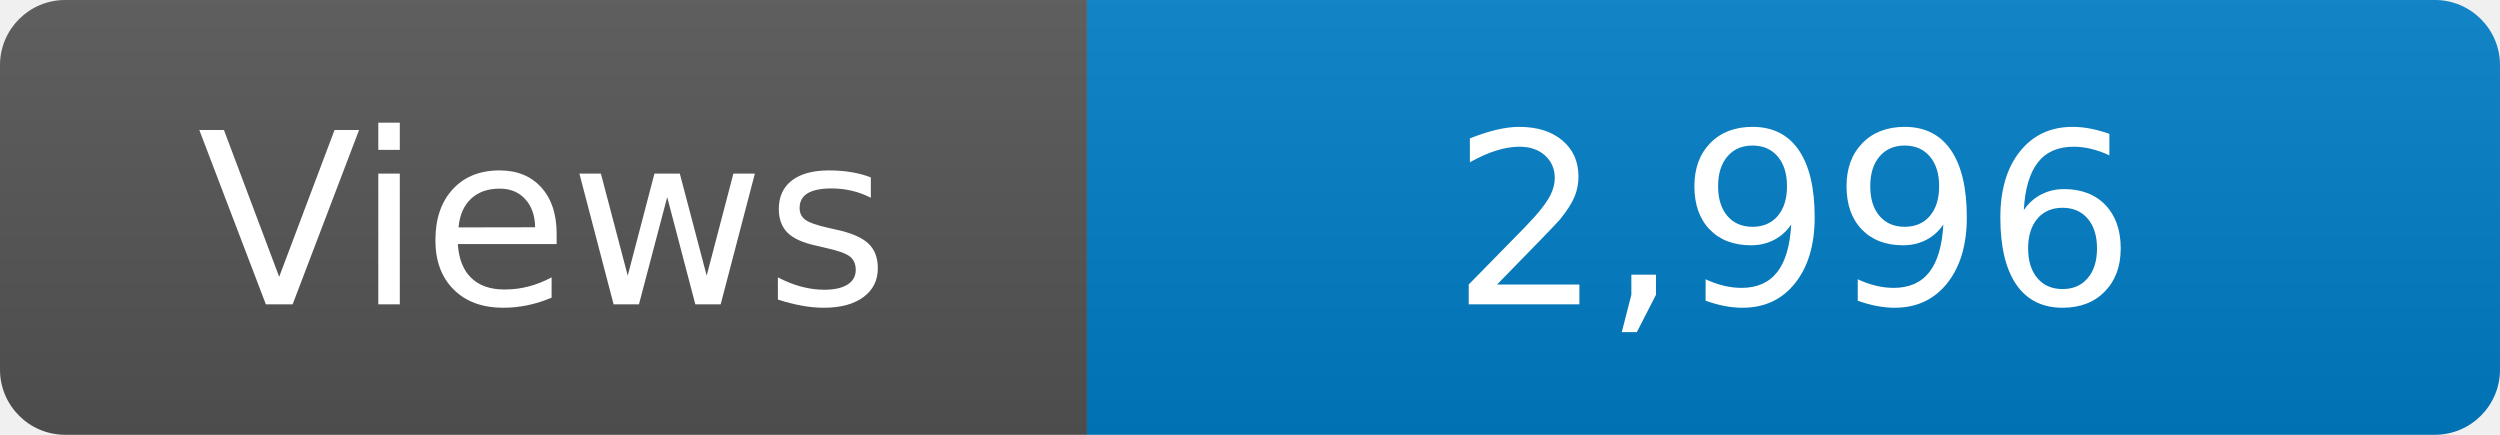
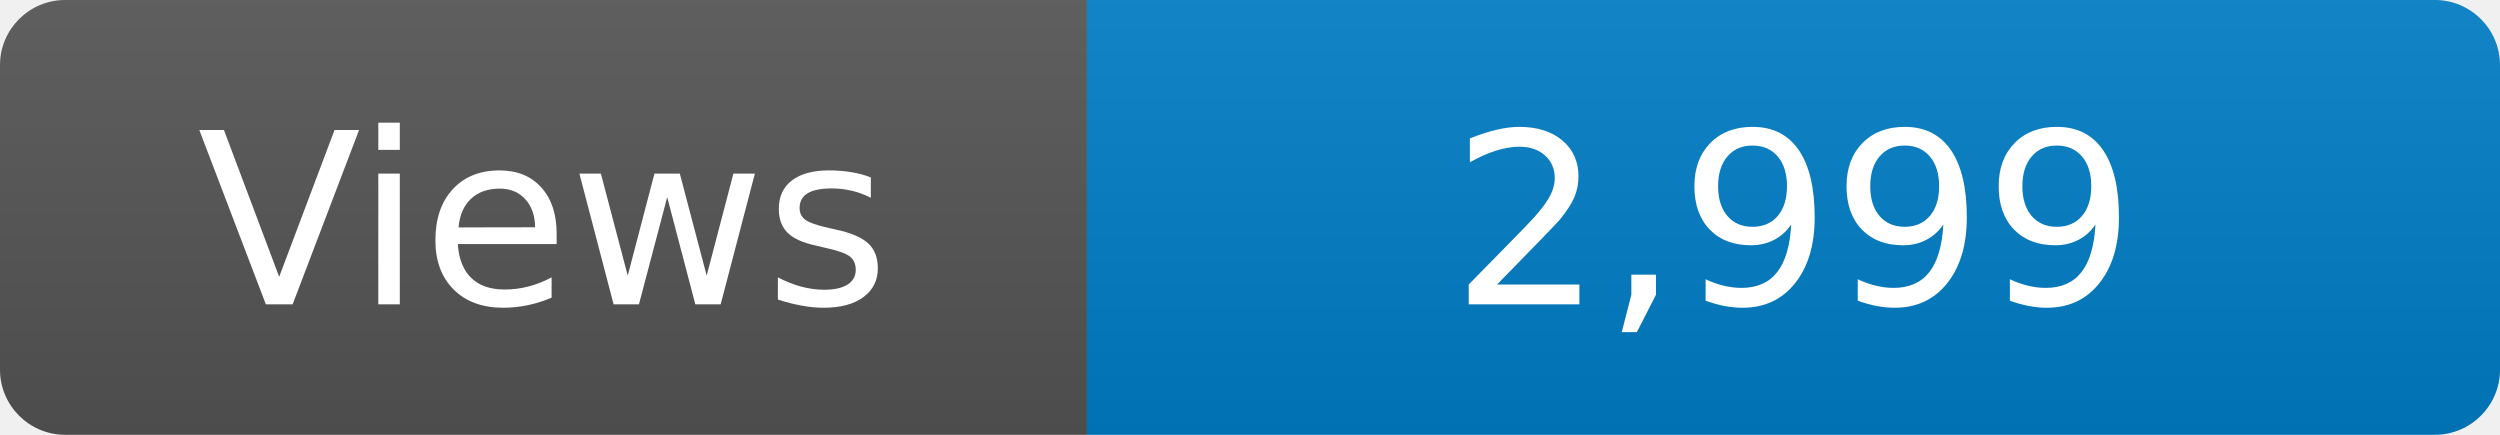
<svg xmlns="http://www.w3.org/2000/svg" width="115" height="20" role="img" aria-label="Maintained?: yes">
  <linearGradient id="s" x2="0" y2="100%">
    <stop offset="0" stop-color="#bbb" stop-opacity=".1" />
    <stop offset="1" stop-opacity=".1" />
  </linearGradient>
  <clipPath id="r">
    <rect width="115" height="20" rx="3" fill="#fff" />
  </clipPath>
  <g clip-path="url(#r)">
    <rect width="50" height="20" fill="#555" />
    <rect x="50" width="160" height="20" fill="#007ec6" />
    <rect width="115" height="20" fill="url(#s)" />
  </g>
  <g fill="#fff" text-anchor="middle" font-family="Verdana,Geneva,DejaVu Sans,sans-serif" font-size="110">
    <text x="250" y="140" transform="scale(.1)" fill="#fff">Views</text>
-     <text x="825" y="140" transform="scale(.1)" fill="#fff">2,996</text>
+     <text x="825" y="140" transform="scale(.1)" fill="#fff">2,999</text>
  </g>
</svg>
